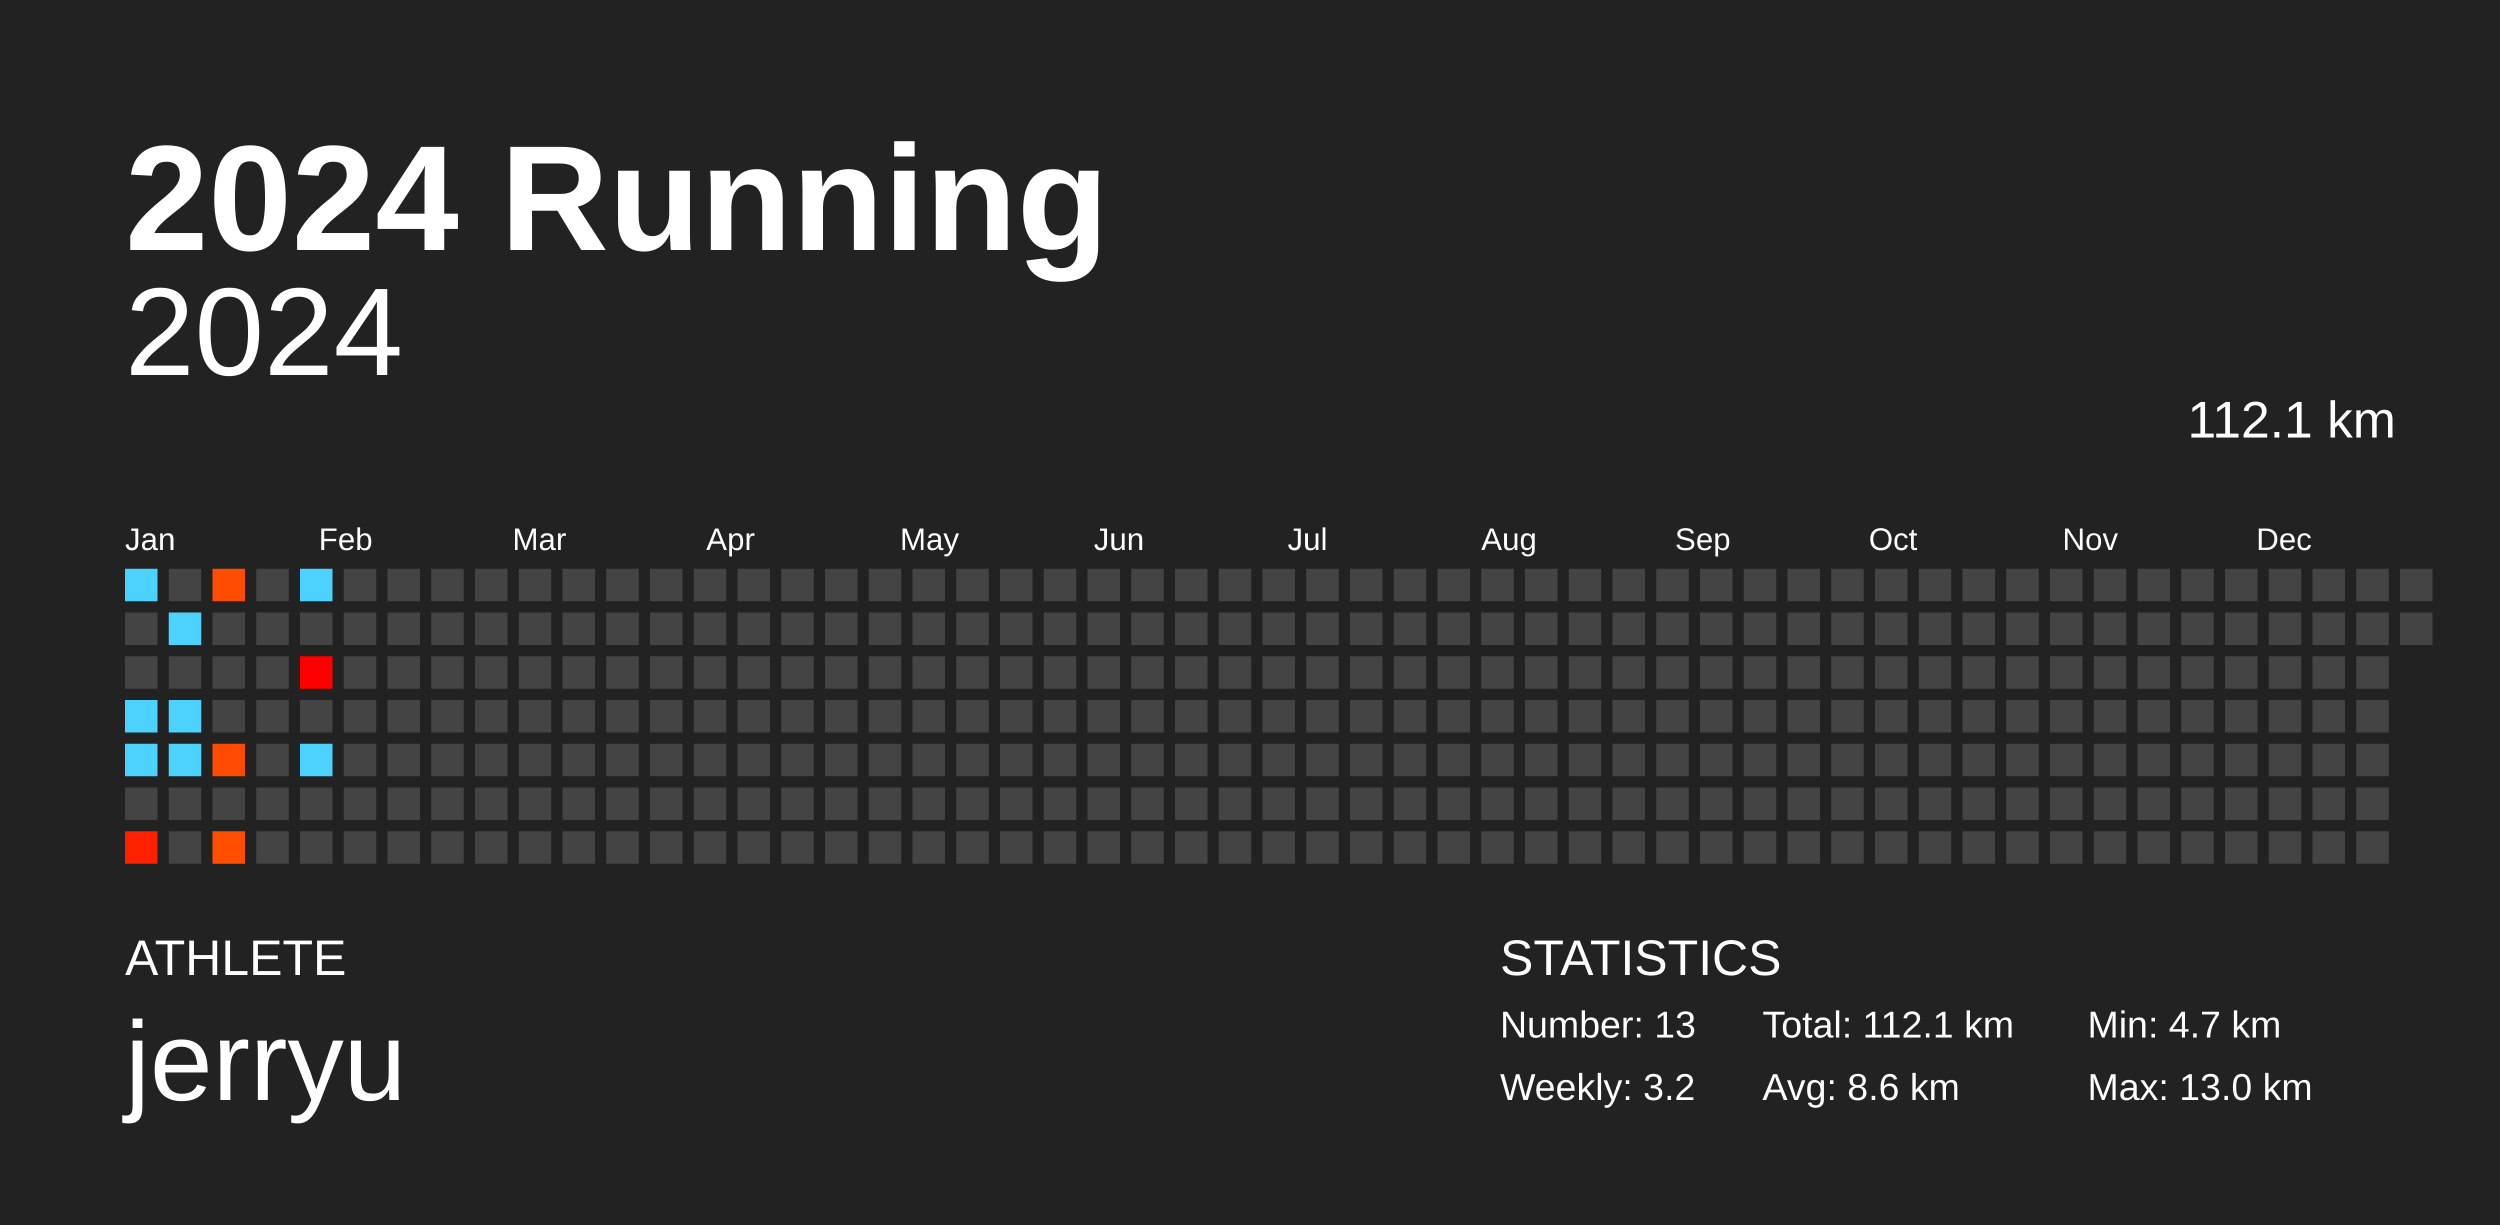
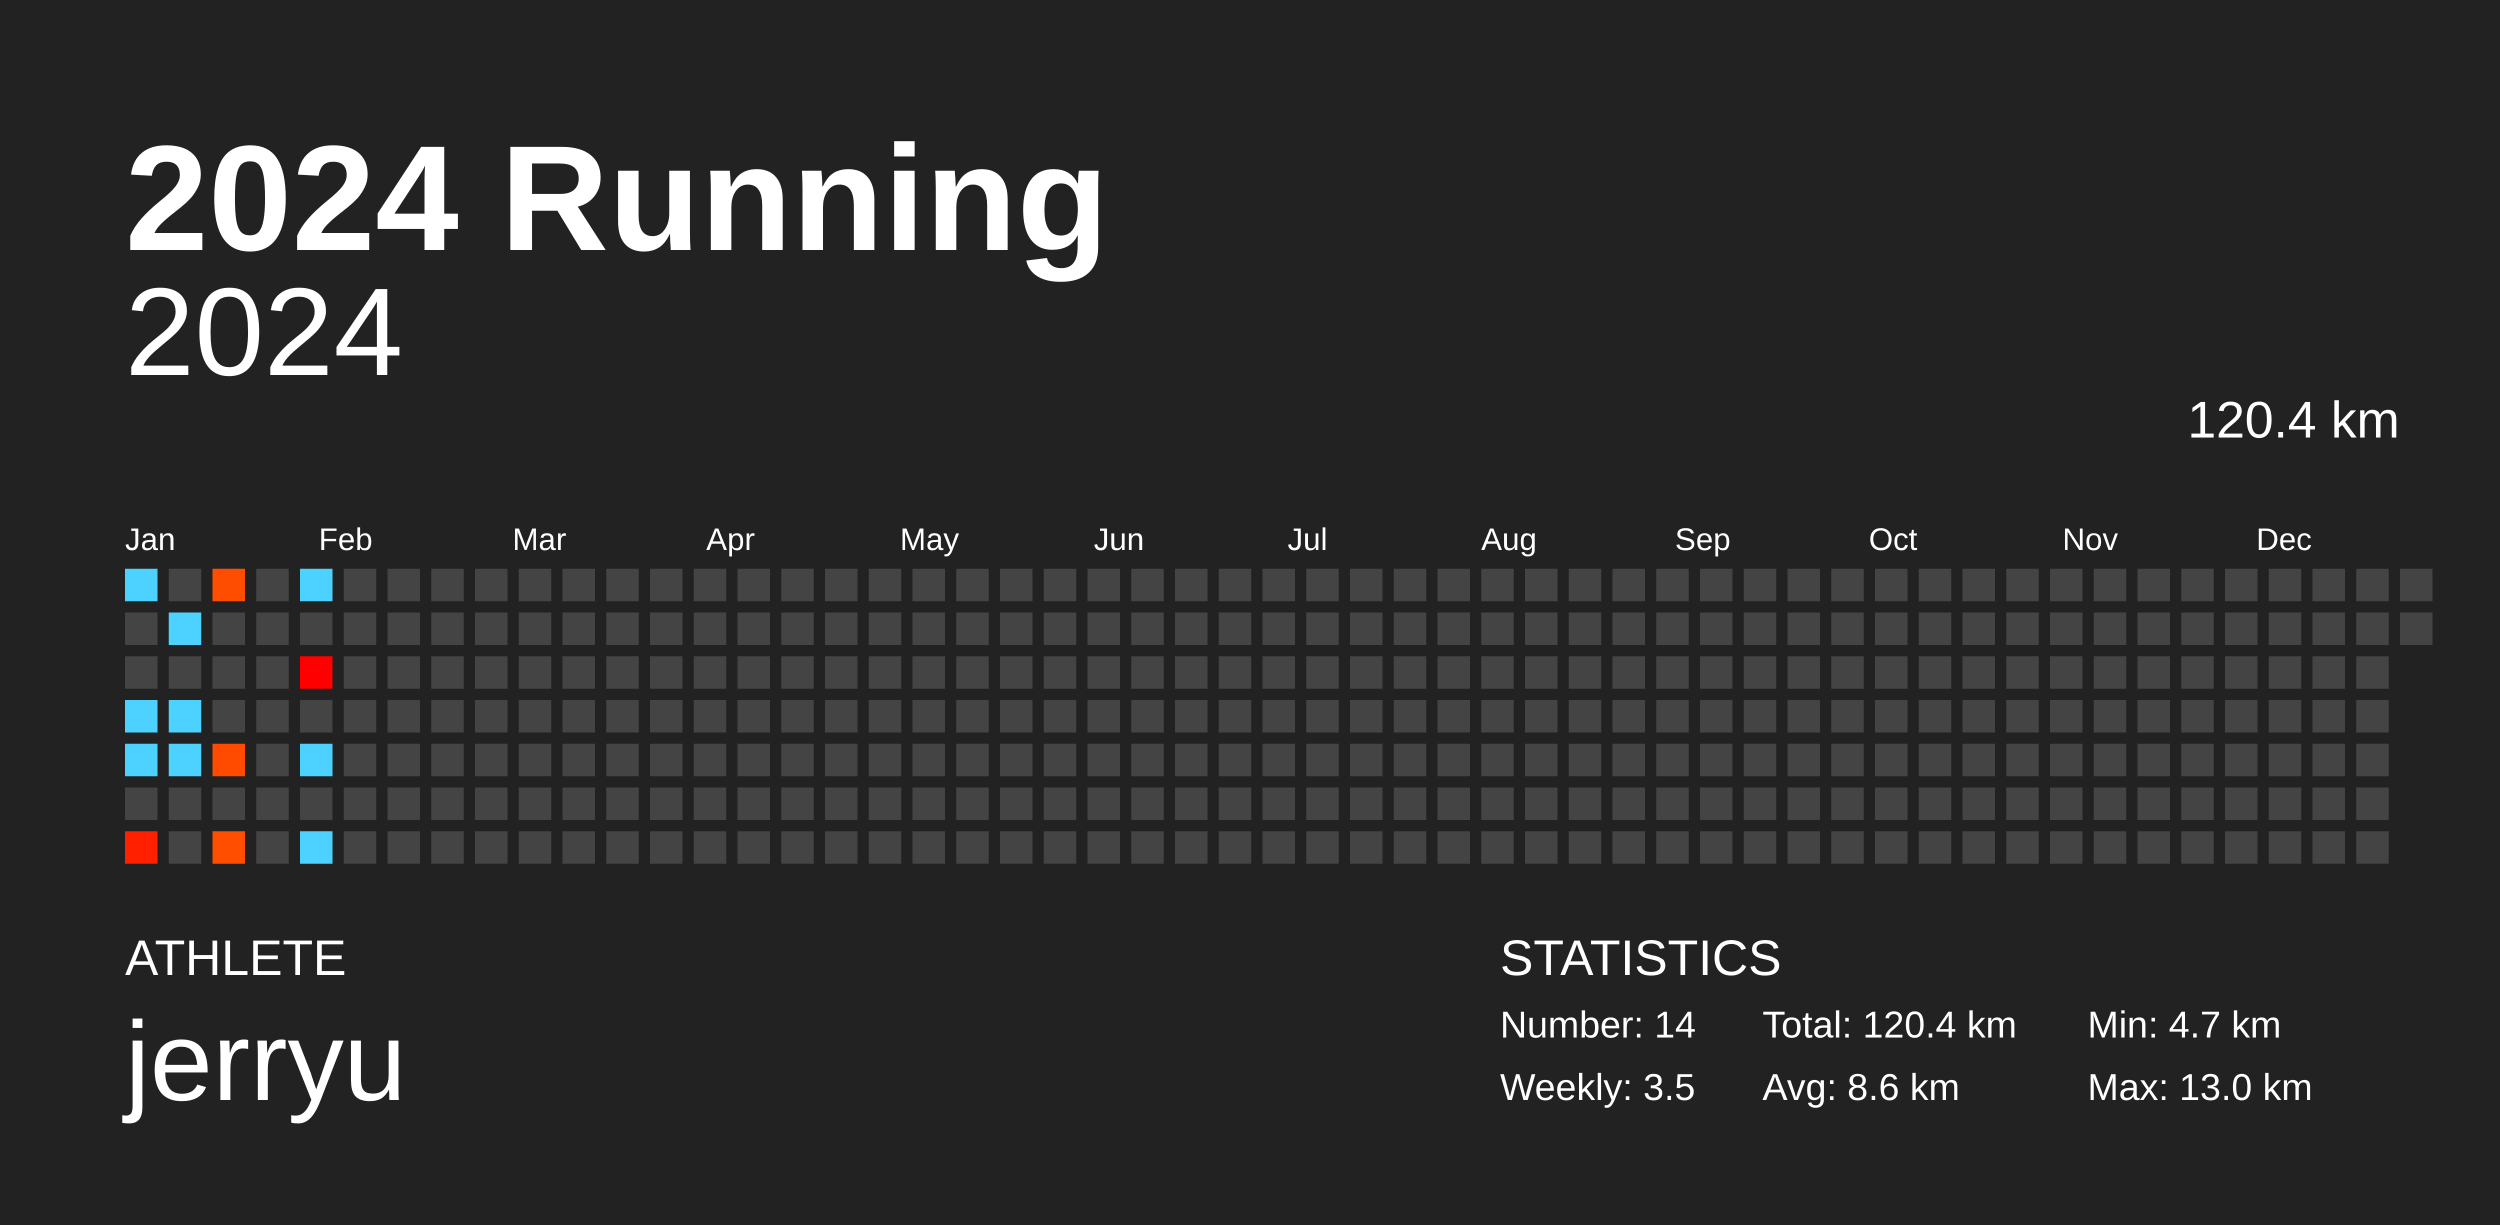
<svg xmlns="http://www.w3.org/2000/svg" baseProfile="full" height="98mm" version="1.1" viewBox="0,0,200,98" width="200mm">
  <defs />
  <rect fill="#222222" height="98" width="200" x="0" y="0" />
  <text fill="#FFFFFF" style="font-size:12px; font-family:Arial; font-weight:bold;" x="10" y="20">2024 Running</text>
  <text fill="#FFFFFF" style="font-size:4px; font-family:Arial" x="10" y="78">ATHLETE</text>
  <text fill="#FFFFFF" style="font-size:9px; font-family:Arial" x="10" y="88">jerryu</text>
  <text fill="#FFFFFF" style="font-size:4px; font-family:Arial" x="120" y="78">STATISTICS</text>
-   <text fill="#FFFFFF" style="font-size:3px; font-family:Arial" x="120" y="83">Number: 13</text>
-   <text fill="#FFFFFF" style="font-size:3px; font-family:Arial" x="120" y="88">Weekly: 3.2</text>
-   <text fill="#FFFFFF" style="font-size:3px; font-family:Arial" x="141" y="83">Total: 112.1 km</text>
+   <text fill="#FFFFFF" style="font-size:3px; font-family:Arial" x="120" y="83">Number: 14</text>
+   <text fill="#FFFFFF" style="font-size:3px; font-family:Arial" x="120" y="88">Weekly: 3.5</text>
+   <text fill="#FFFFFF" style="font-size:3px; font-family:Arial" x="141" y="83">Total: 120.4 km</text>
  <text fill="#FFFFFF" style="font-size:3px; font-family:Arial" x="141" y="88">Avg: 8.6 km</text>
  <text fill="#FFFFFF" style="font-size:3px; font-family:Arial" x="167" y="83">Min: 4.7 km</text>
  <text fill="#FFFFFF" style="font-size:3px; font-family:Arial" x="167" y="88">Max: 13.0 km</text>
  <text alignment-baseline="hanging" fill="#FFFFFF" style="font-size:10.0px; font-family:Arial;" x="10" y="30">2024</text>
-   <text alignment-baseline="hanging" fill="#FFFFFF" style="font-size:4.125px; font-family:Arial;" x="175" y="35">112.1 km</text>
+   <text alignment-baseline="hanging" fill="#FFFFFF" style="font-size:4.125px; font-family:Arial;" x="175" y="35">120.4 km</text>
  <text fill="#FFFFFF" style="font-size:2.5px; font-family:Arial" x="10.0" y="44">Jan</text>
  <text fill="#FFFFFF" style="font-size:2.5px; font-family:Arial" x="25.5" y="44">Feb</text>
  <text fill="#FFFFFF" style="font-size:2.5px; font-family:Arial" x="41.0" y="44">Mar</text>
  <text fill="#FFFFFF" style="font-size:2.5px; font-family:Arial" x="56.5" y="44">Apr</text>
  <text fill="#FFFFFF" style="font-size:2.5px; font-family:Arial" x="72.0" y="44">May</text>
  <text fill="#FFFFFF" style="font-size:2.5px; font-family:Arial" x="87.5" y="44">Jun</text>
  <text fill="#FFFFFF" style="font-size:2.5px; font-family:Arial" x="103.0" y="44">Jul</text>
  <text fill="#FFFFFF" style="font-size:2.5px; font-family:Arial" x="118.5" y="44">Aug</text>
  <text fill="#FFFFFF" style="font-size:2.5px; font-family:Arial" x="134.0" y="44">Sep</text>
  <text fill="#FFFFFF" style="font-size:2.5px; font-family:Arial" x="149.5" y="44">Oct</text>
  <text fill="#FFFFFF" style="font-size:2.5px; font-family:Arial" x="165.0" y="44">Nov</text>
  <text fill="#FFFFFF" style="font-size:2.5px; font-family:Arial" x="180.5" y="44">Dec</text>
  <rect fill="#4dd2ff" height="2.6" width="2.6" x="10.0" y="45.5" />
  <rect fill="#444444" height="2.6" width="2.6" x="10.0" y="49.0" />
  <rect fill="#444444" height="2.6" width="2.6" x="10.0" y="52.5" />
  <rect fill="#4dd2ff" height="2.6" width="2.6" x="10.0" y="56.0" />
  <rect fill="#4dd2ff" height="2.6" width="2.6" x="10.0" y="59.5" />
  <rect fill="#444444" height="2.6" width="2.6" x="10.0" y="63.0" />
  <rect fill="#ff2000" height="2.6" width="2.6" x="10.0" y="66.5" />
  <rect fill="#444444" height="2.6" width="2.6" x="13.5" y="45.5" />
  <rect fill="#4dd2ff" height="2.6" width="2.6" x="13.5" y="49.0" />
  <rect fill="#444444" height="2.6" width="2.6" x="13.5" y="52.5" />
  <rect fill="#4dd2ff" height="2.6" width="2.6" x="13.5" y="56.0" />
  <rect fill="#4dd2ff" height="2.6" width="2.6" x="13.5" y="59.5" />
  <rect fill="#444444" height="2.6" width="2.6" x="13.5" y="63.0" />
  <rect fill="#444444" height="2.6" width="2.6" x="13.5" y="66.5" />
  <rect fill="#ff4d00" height="2.6" width="2.6" x="17.0" y="45.5" />
  <rect fill="#444444" height="2.6" width="2.6" x="17.0" y="49.0" />
  <rect fill="#444444" height="2.6" width="2.6" x="17.0" y="52.5" />
  <rect fill="#444444" height="2.6" width="2.6" x="17.0" y="56.0" />
  <rect fill="#ff4b00" height="2.6" width="2.6" x="17.0" y="59.5" />
  <rect fill="#444444" height="2.6" width="2.6" x="17.0" y="63.0" />
  <rect fill="#ff4e00" height="2.6" width="2.6" x="17.0" y="66.5" />
  <rect fill="#444444" height="2.6" width="2.6" x="20.5" y="45.5" />
  <rect fill="#444444" height="2.6" width="2.6" x="20.5" y="49.0" />
  <rect fill="#444444" height="2.6" width="2.6" x="20.5" y="52.5" />
  <rect fill="#444444" height="2.6" width="2.6" x="20.5" y="56.0" />
  <rect fill="#444444" height="2.6" width="2.6" x="20.5" y="59.5" />
  <rect fill="#444444" height="2.6" width="2.6" x="20.5" y="63.0" />
  <rect fill="#444444" height="2.6" width="2.6" x="20.5" y="66.5" />
  <rect fill="#4dd2ff" height="2.6" width="2.6" x="24.0" y="45.5" />
  <rect fill="#444444" height="2.6" width="2.6" x="24.0" y="49.0" />
  <rect fill="#ff0000" height="2.6" width="2.6" x="24.0" y="52.5" />
  <rect fill="#444444" height="2.6" width="2.6" x="24.0" y="56.0" />
  <rect fill="#4dd2ff" height="2.6" width="2.6" x="24.0" y="59.5" />
  <rect fill="#444444" height="2.6" width="2.6" x="24.0" y="63.0" />
-   <rect fill="#444444" height="2.6" width="2.6" x="24.0" y="66.5" />
+   <rect fill="#4dd2ff" height="2.6" width="2.6" x="24.0" y="66.5" />
  <rect fill="#444444" height="2.6" width="2.6" x="27.5" y="45.5" />
  <rect fill="#444444" height="2.6" width="2.6" x="27.5" y="49.0" />
  <rect fill="#444444" height="2.6" width="2.6" x="27.5" y="52.5" />
  <rect fill="#444444" height="2.6" width="2.6" x="27.5" y="56.0" />
  <rect fill="#444444" height="2.6" width="2.6" x="27.5" y="59.5" />
  <rect fill="#444444" height="2.6" width="2.6" x="27.5" y="63.0" />
  <rect fill="#444444" height="2.6" width="2.6" x="27.5" y="66.5" />
  <rect fill="#444444" height="2.6" width="2.6" x="31.0" y="45.5" />
  <rect fill="#444444" height="2.6" width="2.6" x="31.0" y="49.0" />
  <rect fill="#444444" height="2.6" width="2.6" x="31.0" y="52.5" />
  <rect fill="#444444" height="2.6" width="2.6" x="31.0" y="56.0" />
  <rect fill="#444444" height="2.6" width="2.6" x="31.0" y="59.5" />
  <rect fill="#444444" height="2.6" width="2.6" x="31.0" y="63.0" />
  <rect fill="#444444" height="2.6" width="2.6" x="31.0" y="66.5" />
  <rect fill="#444444" height="2.6" width="2.6" x="34.5" y="45.5" />
  <rect fill="#444444" height="2.6" width="2.6" x="34.5" y="49.0" />
  <rect fill="#444444" height="2.6" width="2.6" x="34.5" y="52.5" />
  <rect fill="#444444" height="2.6" width="2.6" x="34.5" y="56.0" />
  <rect fill="#444444" height="2.6" width="2.6" x="34.5" y="59.5" />
  <rect fill="#444444" height="2.6" width="2.6" x="34.5" y="63.0" />
  <rect fill="#444444" height="2.6" width="2.6" x="34.5" y="66.5" />
  <rect fill="#444444" height="2.6" width="2.6" x="38.0" y="45.5" />
  <rect fill="#444444" height="2.6" width="2.6" x="38.0" y="49.0" />
  <rect fill="#444444" height="2.6" width="2.6" x="38.0" y="52.5" />
  <rect fill="#444444" height="2.6" width="2.6" x="38.0" y="56.0" />
  <rect fill="#444444" height="2.6" width="2.6" x="38.0" y="59.5" />
  <rect fill="#444444" height="2.6" width="2.6" x="38.0" y="63.0" />
  <rect fill="#444444" height="2.6" width="2.6" x="38.0" y="66.5" />
  <rect fill="#444444" height="2.6" width="2.6" x="41.5" y="45.5" />
  <rect fill="#444444" height="2.6" width="2.6" x="41.5" y="49.0" />
  <rect fill="#444444" height="2.6" width="2.6" x="41.5" y="52.5" />
  <rect fill="#444444" height="2.6" width="2.6" x="41.5" y="56.0" />
  <rect fill="#444444" height="2.6" width="2.6" x="41.5" y="59.5" />
  <rect fill="#444444" height="2.6" width="2.6" x="41.5" y="63.0" />
  <rect fill="#444444" height="2.6" width="2.6" x="41.5" y="66.5" />
  <rect fill="#444444" height="2.6" width="2.6" x="45.0" y="45.5" />
  <rect fill="#444444" height="2.6" width="2.6" x="45.0" y="49.0" />
  <rect fill="#444444" height="2.6" width="2.6" x="45.0" y="52.5" />
  <rect fill="#444444" height="2.6" width="2.6" x="45.0" y="56.0" />
  <rect fill="#444444" height="2.6" width="2.6" x="45.0" y="59.5" />
  <rect fill="#444444" height="2.6" width="2.6" x="45.0" y="63.0" />
  <rect fill="#444444" height="2.6" width="2.6" x="45.0" y="66.5" />
  <rect fill="#444444" height="2.6" width="2.6" x="48.5" y="45.5" />
  <rect fill="#444444" height="2.6" width="2.6" x="48.5" y="49.0" />
  <rect fill="#444444" height="2.6" width="2.6" x="48.5" y="52.5" />
  <rect fill="#444444" height="2.6" width="2.6" x="48.5" y="56.0" />
  <rect fill="#444444" height="2.6" width="2.6" x="48.5" y="59.5" />
  <rect fill="#444444" height="2.6" width="2.6" x="48.5" y="63.0" />
  <rect fill="#444444" height="2.6" width="2.6" x="48.5" y="66.5" />
  <rect fill="#444444" height="2.6" width="2.6" x="52.0" y="45.5" />
  <rect fill="#444444" height="2.6" width="2.6" x="52.0" y="49.0" />
  <rect fill="#444444" height="2.6" width="2.6" x="52.0" y="52.5" />
  <rect fill="#444444" height="2.6" width="2.6" x="52.0" y="56.0" />
  <rect fill="#444444" height="2.6" width="2.6" x="52.0" y="59.5" />
  <rect fill="#444444" height="2.6" width="2.6" x="52.0" y="63.0" />
  <rect fill="#444444" height="2.6" width="2.6" x="52.0" y="66.5" />
  <rect fill="#444444" height="2.6" width="2.6" x="55.5" y="45.5" />
  <rect fill="#444444" height="2.6" width="2.6" x="55.5" y="49.0" />
  <rect fill="#444444" height="2.6" width="2.6" x="55.5" y="52.5" />
  <rect fill="#444444" height="2.6" width="2.6" x="55.5" y="56.0" />
  <rect fill="#444444" height="2.6" width="2.6" x="55.5" y="59.5" />
  <rect fill="#444444" height="2.6" width="2.6" x="55.5" y="63.0" />
  <rect fill="#444444" height="2.6" width="2.6" x="55.5" y="66.5" />
  <rect fill="#444444" height="2.6" width="2.6" x="59.0" y="45.5" />
  <rect fill="#444444" height="2.6" width="2.6" x="59.0" y="49.0" />
  <rect fill="#444444" height="2.6" width="2.6" x="59.0" y="52.5" />
  <rect fill="#444444" height="2.6" width="2.6" x="59.0" y="56.0" />
  <rect fill="#444444" height="2.6" width="2.6" x="59.0" y="59.5" />
  <rect fill="#444444" height="2.6" width="2.6" x="59.0" y="63.0" />
  <rect fill="#444444" height="2.6" width="2.6" x="59.0" y="66.5" />
  <rect fill="#444444" height="2.6" width="2.6" x="62.5" y="45.5" />
  <rect fill="#444444" height="2.6" width="2.6" x="62.5" y="49.0" />
  <rect fill="#444444" height="2.6" width="2.6" x="62.5" y="52.5" />
  <rect fill="#444444" height="2.6" width="2.6" x="62.5" y="56.0" />
  <rect fill="#444444" height="2.6" width="2.6" x="62.5" y="59.5" />
  <rect fill="#444444" height="2.6" width="2.6" x="62.5" y="63.0" />
  <rect fill="#444444" height="2.6" width="2.6" x="62.5" y="66.5" />
  <rect fill="#444444" height="2.6" width="2.6" x="66.0" y="45.5" />
  <rect fill="#444444" height="2.6" width="2.6" x="66.0" y="49.0" />
  <rect fill="#444444" height="2.6" width="2.6" x="66.0" y="52.5" />
  <rect fill="#444444" height="2.6" width="2.6" x="66.0" y="56.0" />
  <rect fill="#444444" height="2.6" width="2.6" x="66.0" y="59.5" />
  <rect fill="#444444" height="2.6" width="2.6" x="66.0" y="63.0" />
  <rect fill="#444444" height="2.6" width="2.6" x="66.0" y="66.5" />
  <rect fill="#444444" height="2.6" width="2.6" x="69.5" y="45.5" />
  <rect fill="#444444" height="2.6" width="2.6" x="69.5" y="49.0" />
  <rect fill="#444444" height="2.6" width="2.6" x="69.5" y="52.5" />
  <rect fill="#444444" height="2.6" width="2.6" x="69.5" y="56.0" />
  <rect fill="#444444" height="2.6" width="2.6" x="69.5" y="59.5" />
  <rect fill="#444444" height="2.6" width="2.6" x="69.5" y="63.0" />
  <rect fill="#444444" height="2.6" width="2.6" x="69.5" y="66.5" />
  <rect fill="#444444" height="2.6" width="2.6" x="73.0" y="45.5" />
  <rect fill="#444444" height="2.6" width="2.6" x="73.0" y="49.0" />
  <rect fill="#444444" height="2.6" width="2.6" x="73.0" y="52.5" />
  <rect fill="#444444" height="2.6" width="2.6" x="73.0" y="56.0" />
  <rect fill="#444444" height="2.6" width="2.6" x="73.0" y="59.5" />
  <rect fill="#444444" height="2.6" width="2.6" x="73.0" y="63.0" />
  <rect fill="#444444" height="2.6" width="2.6" x="73.0" y="66.5" />
  <rect fill="#444444" height="2.6" width="2.6" x="76.5" y="45.5" />
  <rect fill="#444444" height="2.6" width="2.6" x="76.5" y="49.0" />
  <rect fill="#444444" height="2.6" width="2.6" x="76.5" y="52.5" />
  <rect fill="#444444" height="2.6" width="2.6" x="76.5" y="56.0" />
  <rect fill="#444444" height="2.6" width="2.6" x="76.5" y="59.5" />
  <rect fill="#444444" height="2.6" width="2.6" x="76.5" y="63.0" />
  <rect fill="#444444" height="2.6" width="2.6" x="76.5" y="66.5" />
  <rect fill="#444444" height="2.6" width="2.6" x="80.0" y="45.5" />
  <rect fill="#444444" height="2.6" width="2.6" x="80.0" y="49.0" />
  <rect fill="#444444" height="2.6" width="2.6" x="80.0" y="52.5" />
  <rect fill="#444444" height="2.6" width="2.6" x="80.0" y="56.0" />
  <rect fill="#444444" height="2.6" width="2.6" x="80.0" y="59.5" />
  <rect fill="#444444" height="2.6" width="2.6" x="80.0" y="63.0" />
  <rect fill="#444444" height="2.6" width="2.6" x="80.0" y="66.5" />
  <rect fill="#444444" height="2.6" width="2.6" x="83.5" y="45.5" />
  <rect fill="#444444" height="2.6" width="2.6" x="83.5" y="49.0" />
  <rect fill="#444444" height="2.6" width="2.6" x="83.5" y="52.5" />
  <rect fill="#444444" height="2.6" width="2.6" x="83.5" y="56.0" />
  <rect fill="#444444" height="2.6" width="2.6" x="83.5" y="59.5" />
  <rect fill="#444444" height="2.6" width="2.6" x="83.5" y="63.0" />
  <rect fill="#444444" height="2.6" width="2.6" x="83.5" y="66.5" />
  <rect fill="#444444" height="2.6" width="2.6" x="87.0" y="45.5" />
  <rect fill="#444444" height="2.6" width="2.6" x="87.0" y="49.0" />
  <rect fill="#444444" height="2.6" width="2.6" x="87.0" y="52.5" />
  <rect fill="#444444" height="2.6" width="2.6" x="87.0" y="56.0" />
  <rect fill="#444444" height="2.6" width="2.6" x="87.0" y="59.5" />
  <rect fill="#444444" height="2.6" width="2.6" x="87.0" y="63.0" />
  <rect fill="#444444" height="2.6" width="2.6" x="87.0" y="66.5" />
  <rect fill="#444444" height="2.6" width="2.6" x="90.5" y="45.5" />
  <rect fill="#444444" height="2.6" width="2.6" x="90.5" y="49.0" />
  <rect fill="#444444" height="2.6" width="2.6" x="90.5" y="52.5" />
  <rect fill="#444444" height="2.6" width="2.6" x="90.5" y="56.0" />
  <rect fill="#444444" height="2.6" width="2.6" x="90.5" y="59.5" />
  <rect fill="#444444" height="2.6" width="2.6" x="90.5" y="63.0" />
  <rect fill="#444444" height="2.6" width="2.6" x="90.5" y="66.5" />
  <rect fill="#444444" height="2.6" width="2.6" x="94.0" y="45.5" />
  <rect fill="#444444" height="2.6" width="2.6" x="94.0" y="49.0" />
  <rect fill="#444444" height="2.6" width="2.6" x="94.0" y="52.5" />
  <rect fill="#444444" height="2.6" width="2.6" x="94.0" y="56.0" />
  <rect fill="#444444" height="2.6" width="2.6" x="94.0" y="59.5" />
  <rect fill="#444444" height="2.6" width="2.6" x="94.0" y="63.0" />
  <rect fill="#444444" height="2.6" width="2.6" x="94.0" y="66.5" />
  <rect fill="#444444" height="2.6" width="2.6" x="97.5" y="45.5" />
  <rect fill="#444444" height="2.6" width="2.6" x="97.5" y="49.0" />
  <rect fill="#444444" height="2.6" width="2.6" x="97.5" y="52.5" />
  <rect fill="#444444" height="2.6" width="2.6" x="97.5" y="56.0" />
  <rect fill="#444444" height="2.6" width="2.6" x="97.5" y="59.5" />
  <rect fill="#444444" height="2.6" width="2.6" x="97.5" y="63.0" />
  <rect fill="#444444" height="2.6" width="2.6" x="97.5" y="66.5" />
  <rect fill="#444444" height="2.6" width="2.6" x="101.0" y="45.5" />
  <rect fill="#444444" height="2.6" width="2.6" x="101.0" y="49.0" />
  <rect fill="#444444" height="2.6" width="2.6" x="101.0" y="52.5" />
  <rect fill="#444444" height="2.6" width="2.6" x="101.0" y="56.0" />
  <rect fill="#444444" height="2.6" width="2.6" x="101.0" y="59.5" />
  <rect fill="#444444" height="2.6" width="2.6" x="101.0" y="63.0" />
  <rect fill="#444444" height="2.6" width="2.6" x="101.0" y="66.5" />
  <rect fill="#444444" height="2.6" width="2.6" x="104.5" y="45.5" />
  <rect fill="#444444" height="2.6" width="2.6" x="104.5" y="49.0" />
  <rect fill="#444444" height="2.6" width="2.6" x="104.5" y="52.5" />
  <rect fill="#444444" height="2.6" width="2.6" x="104.5" y="56.0" />
  <rect fill="#444444" height="2.6" width="2.6" x="104.5" y="59.5" />
  <rect fill="#444444" height="2.6" width="2.6" x="104.5" y="63.0" />
  <rect fill="#444444" height="2.6" width="2.6" x="104.5" y="66.5" />
  <rect fill="#444444" height="2.6" width="2.6" x="108.0" y="45.5" />
  <rect fill="#444444" height="2.6" width="2.6" x="108.0" y="49.0" />
  <rect fill="#444444" height="2.6" width="2.6" x="108.0" y="52.5" />
  <rect fill="#444444" height="2.6" width="2.6" x="108.0" y="56.0" />
  <rect fill="#444444" height="2.6" width="2.6" x="108.0" y="59.5" />
  <rect fill="#444444" height="2.6" width="2.6" x="108.0" y="63.0" />
  <rect fill="#444444" height="2.6" width="2.6" x="108.0" y="66.5" />
  <rect fill="#444444" height="2.6" width="2.6" x="111.5" y="45.5" />
  <rect fill="#444444" height="2.6" width="2.6" x="111.5" y="49.0" />
  <rect fill="#444444" height="2.6" width="2.6" x="111.5" y="52.5" />
  <rect fill="#444444" height="2.6" width="2.6" x="111.5" y="56.0" />
  <rect fill="#444444" height="2.6" width="2.6" x="111.5" y="59.5" />
  <rect fill="#444444" height="2.6" width="2.6" x="111.5" y="63.0" />
  <rect fill="#444444" height="2.6" width="2.6" x="111.5" y="66.5" />
  <rect fill="#444444" height="2.6" width="2.6" x="115.0" y="45.5" />
  <rect fill="#444444" height="2.6" width="2.6" x="115.0" y="49.0" />
  <rect fill="#444444" height="2.6" width="2.6" x="115.0" y="52.5" />
  <rect fill="#444444" height="2.6" width="2.6" x="115.0" y="56.0" />
  <rect fill="#444444" height="2.6" width="2.6" x="115.0" y="59.5" />
  <rect fill="#444444" height="2.6" width="2.6" x="115.0" y="63.0" />
  <rect fill="#444444" height="2.6" width="2.6" x="115.0" y="66.5" />
  <rect fill="#444444" height="2.6" width="2.6" x="118.5" y="45.5" />
  <rect fill="#444444" height="2.6" width="2.6" x="118.5" y="49.0" />
  <rect fill="#444444" height="2.6" width="2.6" x="118.5" y="52.5" />
  <rect fill="#444444" height="2.6" width="2.6" x="118.5" y="56.0" />
  <rect fill="#444444" height="2.6" width="2.6" x="118.5" y="59.5" />
  <rect fill="#444444" height="2.6" width="2.6" x="118.5" y="63.0" />
  <rect fill="#444444" height="2.6" width="2.6" x="118.5" y="66.5" />
  <rect fill="#444444" height="2.6" width="2.6" x="122.0" y="45.5" />
  <rect fill="#444444" height="2.6" width="2.6" x="122.0" y="49.0" />
  <rect fill="#444444" height="2.6" width="2.6" x="122.0" y="52.5" />
  <rect fill="#444444" height="2.6" width="2.6" x="122.0" y="56.0" />
  <rect fill="#444444" height="2.6" width="2.6" x="122.0" y="59.5" />
  <rect fill="#444444" height="2.6" width="2.6" x="122.0" y="63.0" />
  <rect fill="#444444" height="2.6" width="2.6" x="122.0" y="66.5" />
  <rect fill="#444444" height="2.6" width="2.6" x="125.5" y="45.5" />
  <rect fill="#444444" height="2.6" width="2.6" x="125.5" y="49.0" />
  <rect fill="#444444" height="2.6" width="2.6" x="125.5" y="52.5" />
  <rect fill="#444444" height="2.6" width="2.6" x="125.5" y="56.0" />
  <rect fill="#444444" height="2.6" width="2.6" x="125.5" y="59.5" />
  <rect fill="#444444" height="2.6" width="2.6" x="125.5" y="63.0" />
  <rect fill="#444444" height="2.6" width="2.6" x="125.5" y="66.5" />
  <rect fill="#444444" height="2.6" width="2.6" x="129.0" y="45.5" />
  <rect fill="#444444" height="2.6" width="2.6" x="129.0" y="49.0" />
  <rect fill="#444444" height="2.6" width="2.6" x="129.0" y="52.5" />
  <rect fill="#444444" height="2.6" width="2.6" x="129.0" y="56.0" />
  <rect fill="#444444" height="2.6" width="2.6" x="129.0" y="59.5" />
  <rect fill="#444444" height="2.6" width="2.6" x="129.0" y="63.0" />
  <rect fill="#444444" height="2.6" width="2.6" x="129.0" y="66.5" />
  <rect fill="#444444" height="2.6" width="2.6" x="132.5" y="45.5" />
  <rect fill="#444444" height="2.6" width="2.6" x="132.5" y="49.0" />
  <rect fill="#444444" height="2.6" width="2.6" x="132.5" y="52.5" />
  <rect fill="#444444" height="2.6" width="2.6" x="132.5" y="56.0" />
  <rect fill="#444444" height="2.6" width="2.6" x="132.5" y="59.5" />
  <rect fill="#444444" height="2.6" width="2.6" x="132.5" y="63.0" />
  <rect fill="#444444" height="2.6" width="2.6" x="132.5" y="66.5" />
  <rect fill="#444444" height="2.6" width="2.6" x="136.0" y="45.5" />
  <rect fill="#444444" height="2.6" width="2.6" x="136.0" y="49.0" />
  <rect fill="#444444" height="2.6" width="2.6" x="136.0" y="52.5" />
  <rect fill="#444444" height="2.6" width="2.6" x="136.0" y="56.0" />
  <rect fill="#444444" height="2.6" width="2.6" x="136.0" y="59.5" />
  <rect fill="#444444" height="2.6" width="2.6" x="136.0" y="63.0" />
  <rect fill="#444444" height="2.6" width="2.6" x="136.0" y="66.5" />
  <rect fill="#444444" height="2.6" width="2.6" x="139.5" y="45.5" />
  <rect fill="#444444" height="2.6" width="2.6" x="139.5" y="49.0" />
  <rect fill="#444444" height="2.6" width="2.6" x="139.5" y="52.5" />
  <rect fill="#444444" height="2.6" width="2.6" x="139.5" y="56.0" />
  <rect fill="#444444" height="2.6" width="2.6" x="139.5" y="59.5" />
  <rect fill="#444444" height="2.6" width="2.6" x="139.5" y="63.0" />
  <rect fill="#444444" height="2.6" width="2.6" x="139.5" y="66.5" />
  <rect fill="#444444" height="2.6" width="2.6" x="143.0" y="45.5" />
  <rect fill="#444444" height="2.6" width="2.6" x="143.0" y="49.0" />
  <rect fill="#444444" height="2.6" width="2.6" x="143.0" y="52.5" />
  <rect fill="#444444" height="2.6" width="2.6" x="143.0" y="56.0" />
  <rect fill="#444444" height="2.6" width="2.6" x="143.0" y="59.5" />
  <rect fill="#444444" height="2.6" width="2.6" x="143.0" y="63.0" />
  <rect fill="#444444" height="2.6" width="2.6" x="143.0" y="66.5" />
  <rect fill="#444444" height="2.6" width="2.6" x="146.5" y="45.5" />
  <rect fill="#444444" height="2.6" width="2.6" x="146.5" y="49.0" />
  <rect fill="#444444" height="2.6" width="2.6" x="146.5" y="52.5" />
  <rect fill="#444444" height="2.6" width="2.6" x="146.5" y="56.0" />
  <rect fill="#444444" height="2.6" width="2.6" x="146.5" y="59.5" />
  <rect fill="#444444" height="2.6" width="2.6" x="146.5" y="63.0" />
  <rect fill="#444444" height="2.6" width="2.6" x="146.5" y="66.5" />
  <rect fill="#444444" height="2.6" width="2.6" x="150.0" y="45.5" />
  <rect fill="#444444" height="2.6" width="2.6" x="150.0" y="49.0" />
  <rect fill="#444444" height="2.6" width="2.6" x="150.0" y="52.5" />
  <rect fill="#444444" height="2.6" width="2.6" x="150.0" y="56.0" />
  <rect fill="#444444" height="2.6" width="2.6" x="150.0" y="59.5" />
  <rect fill="#444444" height="2.6" width="2.6" x="150.0" y="63.0" />
  <rect fill="#444444" height="2.6" width="2.6" x="150.0" y="66.5" />
  <rect fill="#444444" height="2.6" width="2.6" x="153.5" y="45.5" />
  <rect fill="#444444" height="2.6" width="2.6" x="153.5" y="49.0" />
  <rect fill="#444444" height="2.6" width="2.6" x="153.5" y="52.5" />
  <rect fill="#444444" height="2.6" width="2.6" x="153.5" y="56.0" />
  <rect fill="#444444" height="2.6" width="2.6" x="153.5" y="59.5" />
  <rect fill="#444444" height="2.6" width="2.6" x="153.5" y="63.0" />
  <rect fill="#444444" height="2.6" width="2.6" x="153.5" y="66.5" />
  <rect fill="#444444" height="2.6" width="2.6" x="157.0" y="45.5" />
  <rect fill="#444444" height="2.6" width="2.6" x="157.0" y="49.0" />
  <rect fill="#444444" height="2.6" width="2.6" x="157.0" y="52.5" />
  <rect fill="#444444" height="2.6" width="2.6" x="157.0" y="56.0" />
  <rect fill="#444444" height="2.6" width="2.6" x="157.0" y="59.5" />
  <rect fill="#444444" height="2.6" width="2.6" x="157.0" y="63.0" />
  <rect fill="#444444" height="2.6" width="2.6" x="157.0" y="66.5" />
  <rect fill="#444444" height="2.6" width="2.6" x="160.5" y="45.5" />
  <rect fill="#444444" height="2.6" width="2.6" x="160.5" y="49.0" />
  <rect fill="#444444" height="2.6" width="2.6" x="160.5" y="52.5" />
  <rect fill="#444444" height="2.6" width="2.6" x="160.5" y="56.0" />
  <rect fill="#444444" height="2.6" width="2.6" x="160.5" y="59.5" />
  <rect fill="#444444" height="2.6" width="2.6" x="160.5" y="63.0" />
  <rect fill="#444444" height="2.6" width="2.6" x="160.5" y="66.5" />
  <rect fill="#444444" height="2.6" width="2.6" x="164.0" y="45.5" />
  <rect fill="#444444" height="2.6" width="2.6" x="164.0" y="49.0" />
  <rect fill="#444444" height="2.6" width="2.6" x="164.0" y="52.5" />
  <rect fill="#444444" height="2.6" width="2.6" x="164.0" y="56.0" />
  <rect fill="#444444" height="2.6" width="2.6" x="164.0" y="59.5" />
  <rect fill="#444444" height="2.6" width="2.6" x="164.0" y="63.0" />
  <rect fill="#444444" height="2.6" width="2.6" x="164.0" y="66.5" />
  <rect fill="#444444" height="2.6" width="2.6" x="167.5" y="45.5" />
  <rect fill="#444444" height="2.6" width="2.6" x="167.5" y="49.0" />
  <rect fill="#444444" height="2.6" width="2.6" x="167.5" y="52.5" />
  <rect fill="#444444" height="2.6" width="2.6" x="167.5" y="56.0" />
  <rect fill="#444444" height="2.6" width="2.6" x="167.5" y="59.5" />
  <rect fill="#444444" height="2.6" width="2.6" x="167.5" y="63.0" />
  <rect fill="#444444" height="2.6" width="2.6" x="167.5" y="66.5" />
  <rect fill="#444444" height="2.6" width="2.6" x="171.0" y="45.5" />
  <rect fill="#444444" height="2.6" width="2.6" x="171.0" y="49.0" />
  <rect fill="#444444" height="2.6" width="2.6" x="171.0" y="52.5" />
  <rect fill="#444444" height="2.6" width="2.6" x="171.0" y="56.0" />
  <rect fill="#444444" height="2.6" width="2.6" x="171.0" y="59.5" />
  <rect fill="#444444" height="2.6" width="2.6" x="171.0" y="63.0" />
  <rect fill="#444444" height="2.6" width="2.6" x="171.0" y="66.5" />
  <rect fill="#444444" height="2.6" width="2.6" x="174.5" y="45.5" />
  <rect fill="#444444" height="2.6" width="2.6" x="174.5" y="49.0" />
  <rect fill="#444444" height="2.6" width="2.6" x="174.5" y="52.5" />
  <rect fill="#444444" height="2.6" width="2.6" x="174.5" y="56.0" />
  <rect fill="#444444" height="2.6" width="2.6" x="174.5" y="59.5" />
  <rect fill="#444444" height="2.6" width="2.6" x="174.5" y="63.0" />
  <rect fill="#444444" height="2.6" width="2.6" x="174.5" y="66.5" />
  <rect fill="#444444" height="2.6" width="2.6" x="178.0" y="45.5" />
  <rect fill="#444444" height="2.6" width="2.6" x="178.0" y="49.0" />
  <rect fill="#444444" height="2.6" width="2.6" x="178.0" y="52.5" />
  <rect fill="#444444" height="2.6" width="2.6" x="178.0" y="56.0" />
  <rect fill="#444444" height="2.6" width="2.6" x="178.0" y="59.5" />
  <rect fill="#444444" height="2.6" width="2.6" x="178.0" y="63.0" />
  <rect fill="#444444" height="2.6" width="2.6" x="178.0" y="66.5" />
  <rect fill="#444444" height="2.6" width="2.6" x="181.5" y="45.5" />
  <rect fill="#444444" height="2.6" width="2.6" x="181.5" y="49.0" />
  <rect fill="#444444" height="2.6" width="2.6" x="181.5" y="52.5" />
  <rect fill="#444444" height="2.6" width="2.6" x="181.5" y="56.0" />
  <rect fill="#444444" height="2.6" width="2.6" x="181.5" y="59.5" />
  <rect fill="#444444" height="2.6" width="2.6" x="181.5" y="63.0" />
  <rect fill="#444444" height="2.6" width="2.6" x="181.5" y="66.5" />
  <rect fill="#444444" height="2.6" width="2.6" x="185.0" y="45.5" />
  <rect fill="#444444" height="2.6" width="2.6" x="185.0" y="49.0" />
  <rect fill="#444444" height="2.6" width="2.6" x="185.0" y="52.5" />
  <rect fill="#444444" height="2.6" width="2.6" x="185.0" y="56.0" />
  <rect fill="#444444" height="2.6" width="2.6" x="185.0" y="59.5" />
  <rect fill="#444444" height="2.6" width="2.6" x="185.0" y="63.0" />
  <rect fill="#444444" height="2.6" width="2.6" x="185.0" y="66.5" />
  <rect fill="#444444" height="2.6" width="2.6" x="188.5" y="45.5" />
  <rect fill="#444444" height="2.6" width="2.6" x="188.5" y="49.0" />
  <rect fill="#444444" height="2.6" width="2.6" x="188.5" y="52.5" />
  <rect fill="#444444" height="2.6" width="2.6" x="188.5" y="56.0" />
  <rect fill="#444444" height="2.6" width="2.6" x="188.5" y="59.5" />
  <rect fill="#444444" height="2.6" width="2.6" x="188.5" y="63.0" />
  <rect fill="#444444" height="2.6" width="2.6" x="188.5" y="66.5" />
  <rect fill="#444444" height="2.6" width="2.6" x="192.0" y="45.5" />
  <rect fill="#444444" height="2.6" width="2.6" x="192.0" y="49.0" />
</svg>
